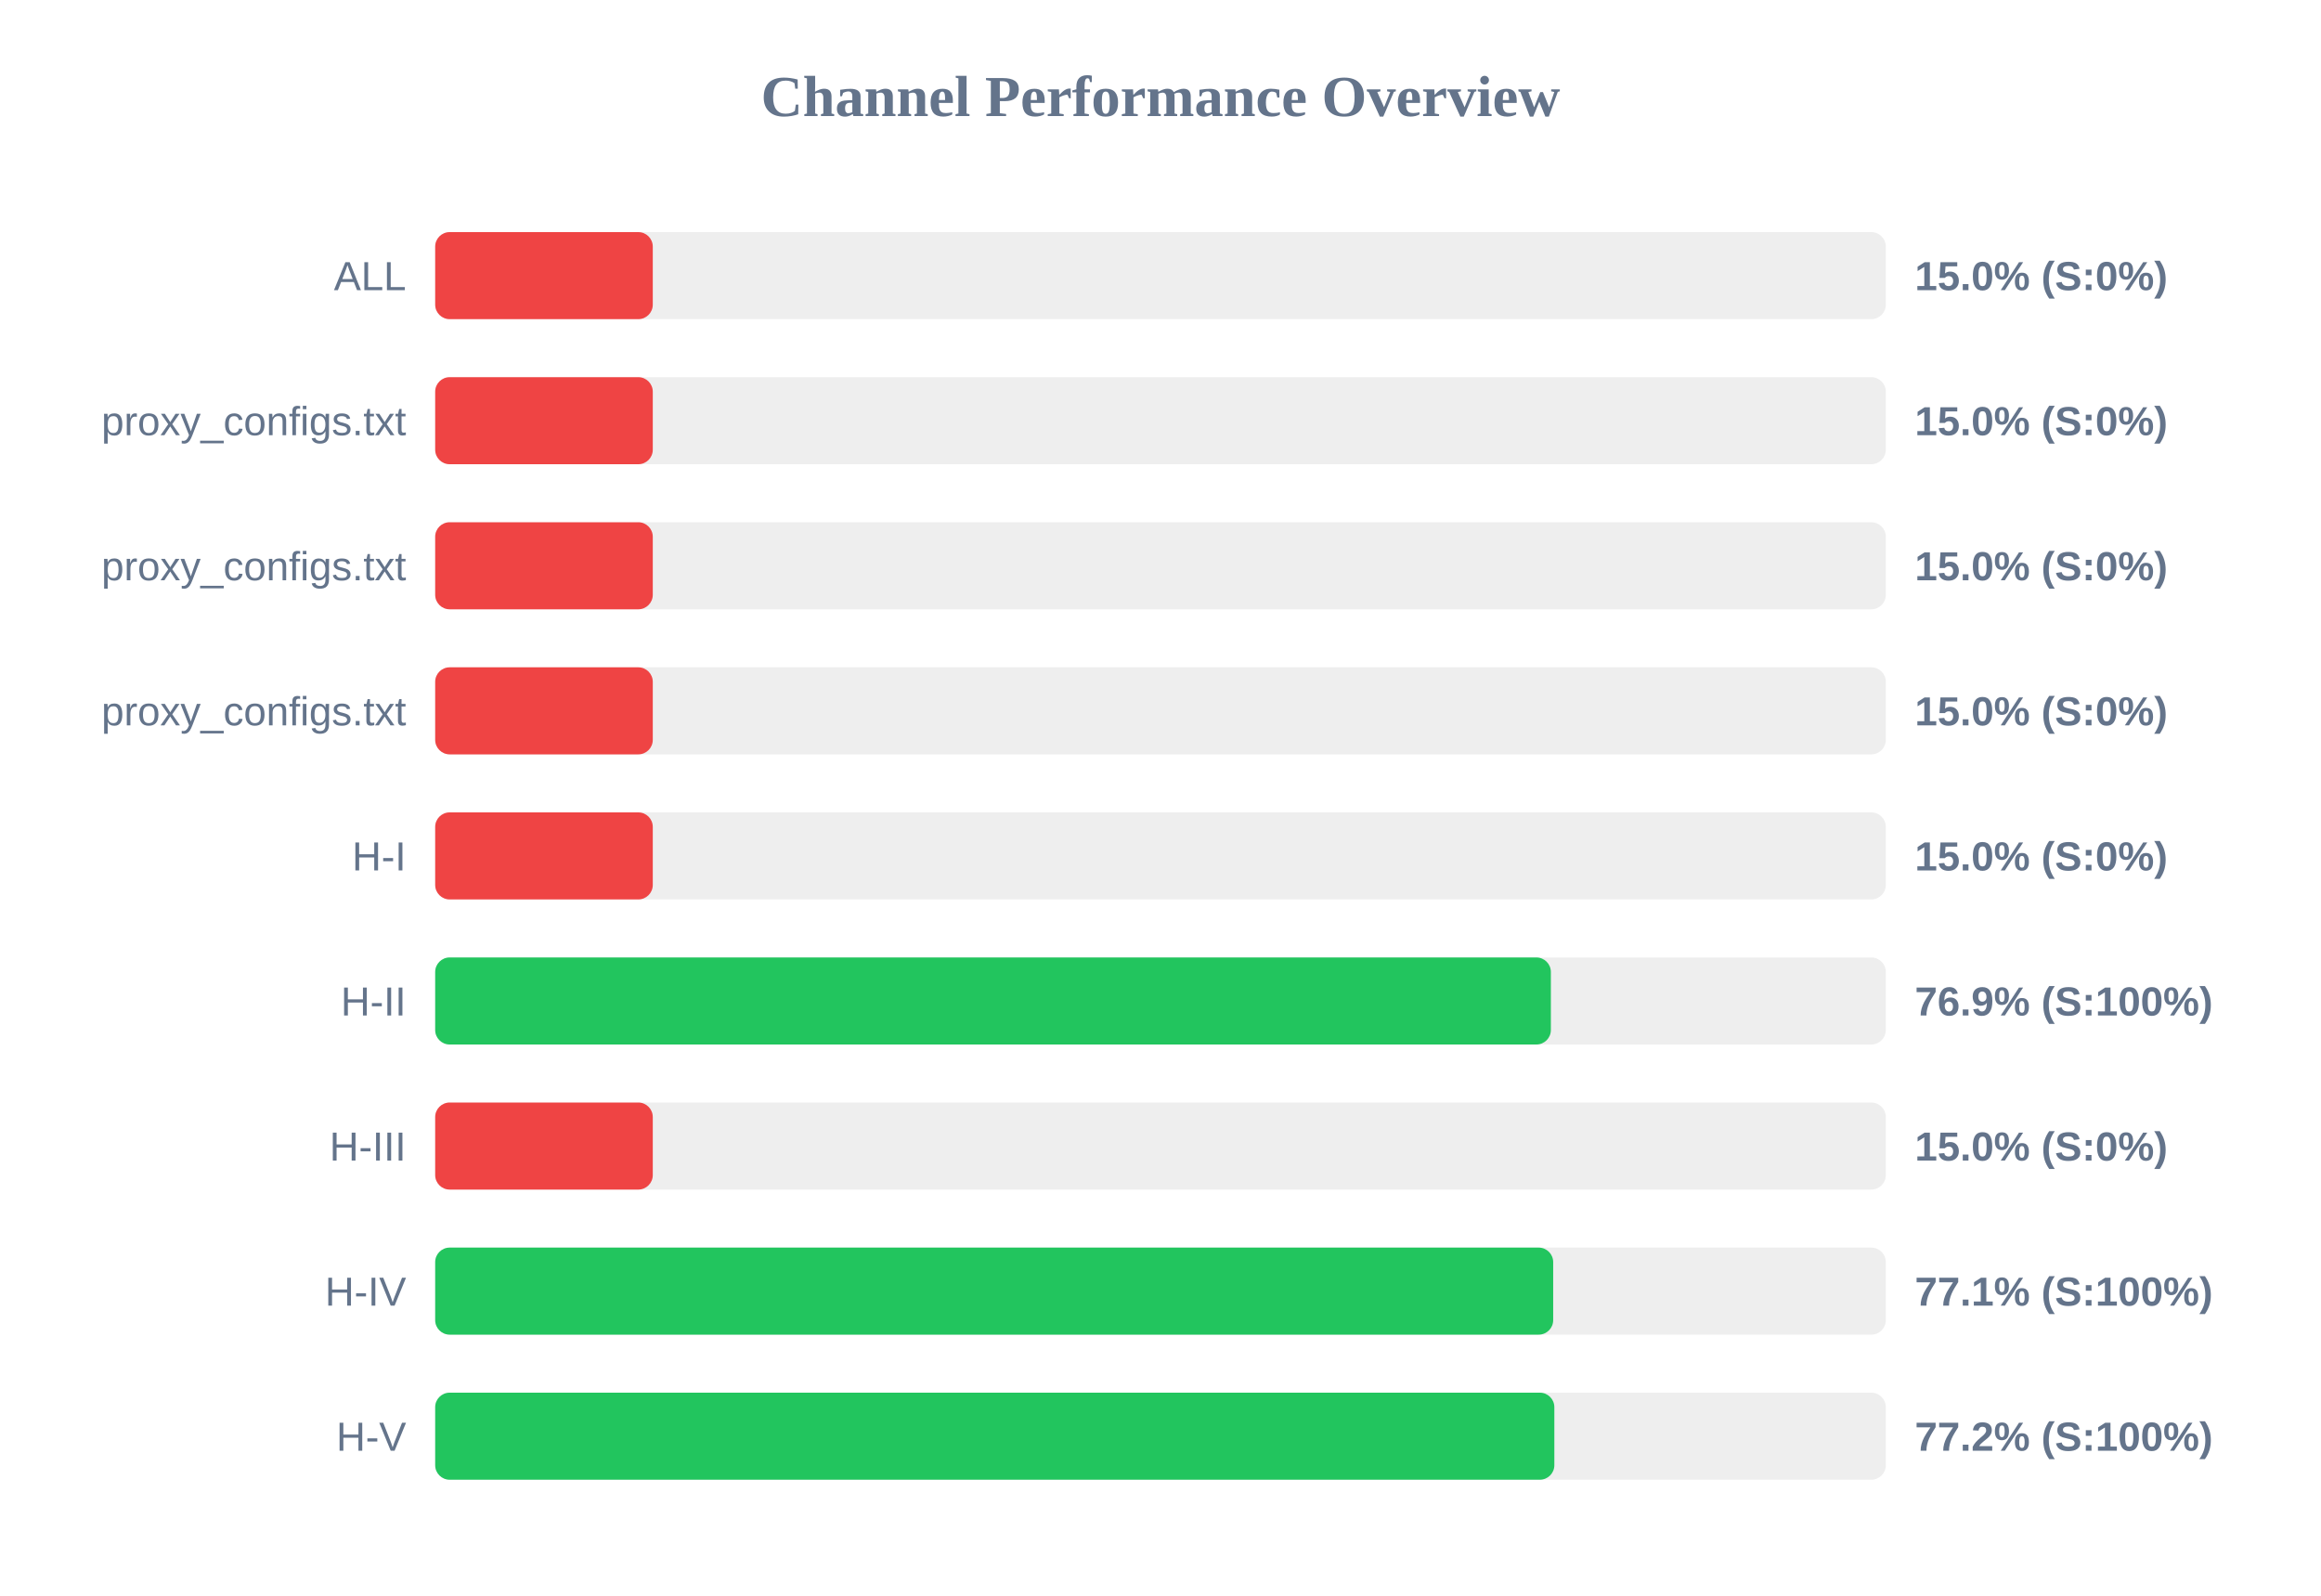
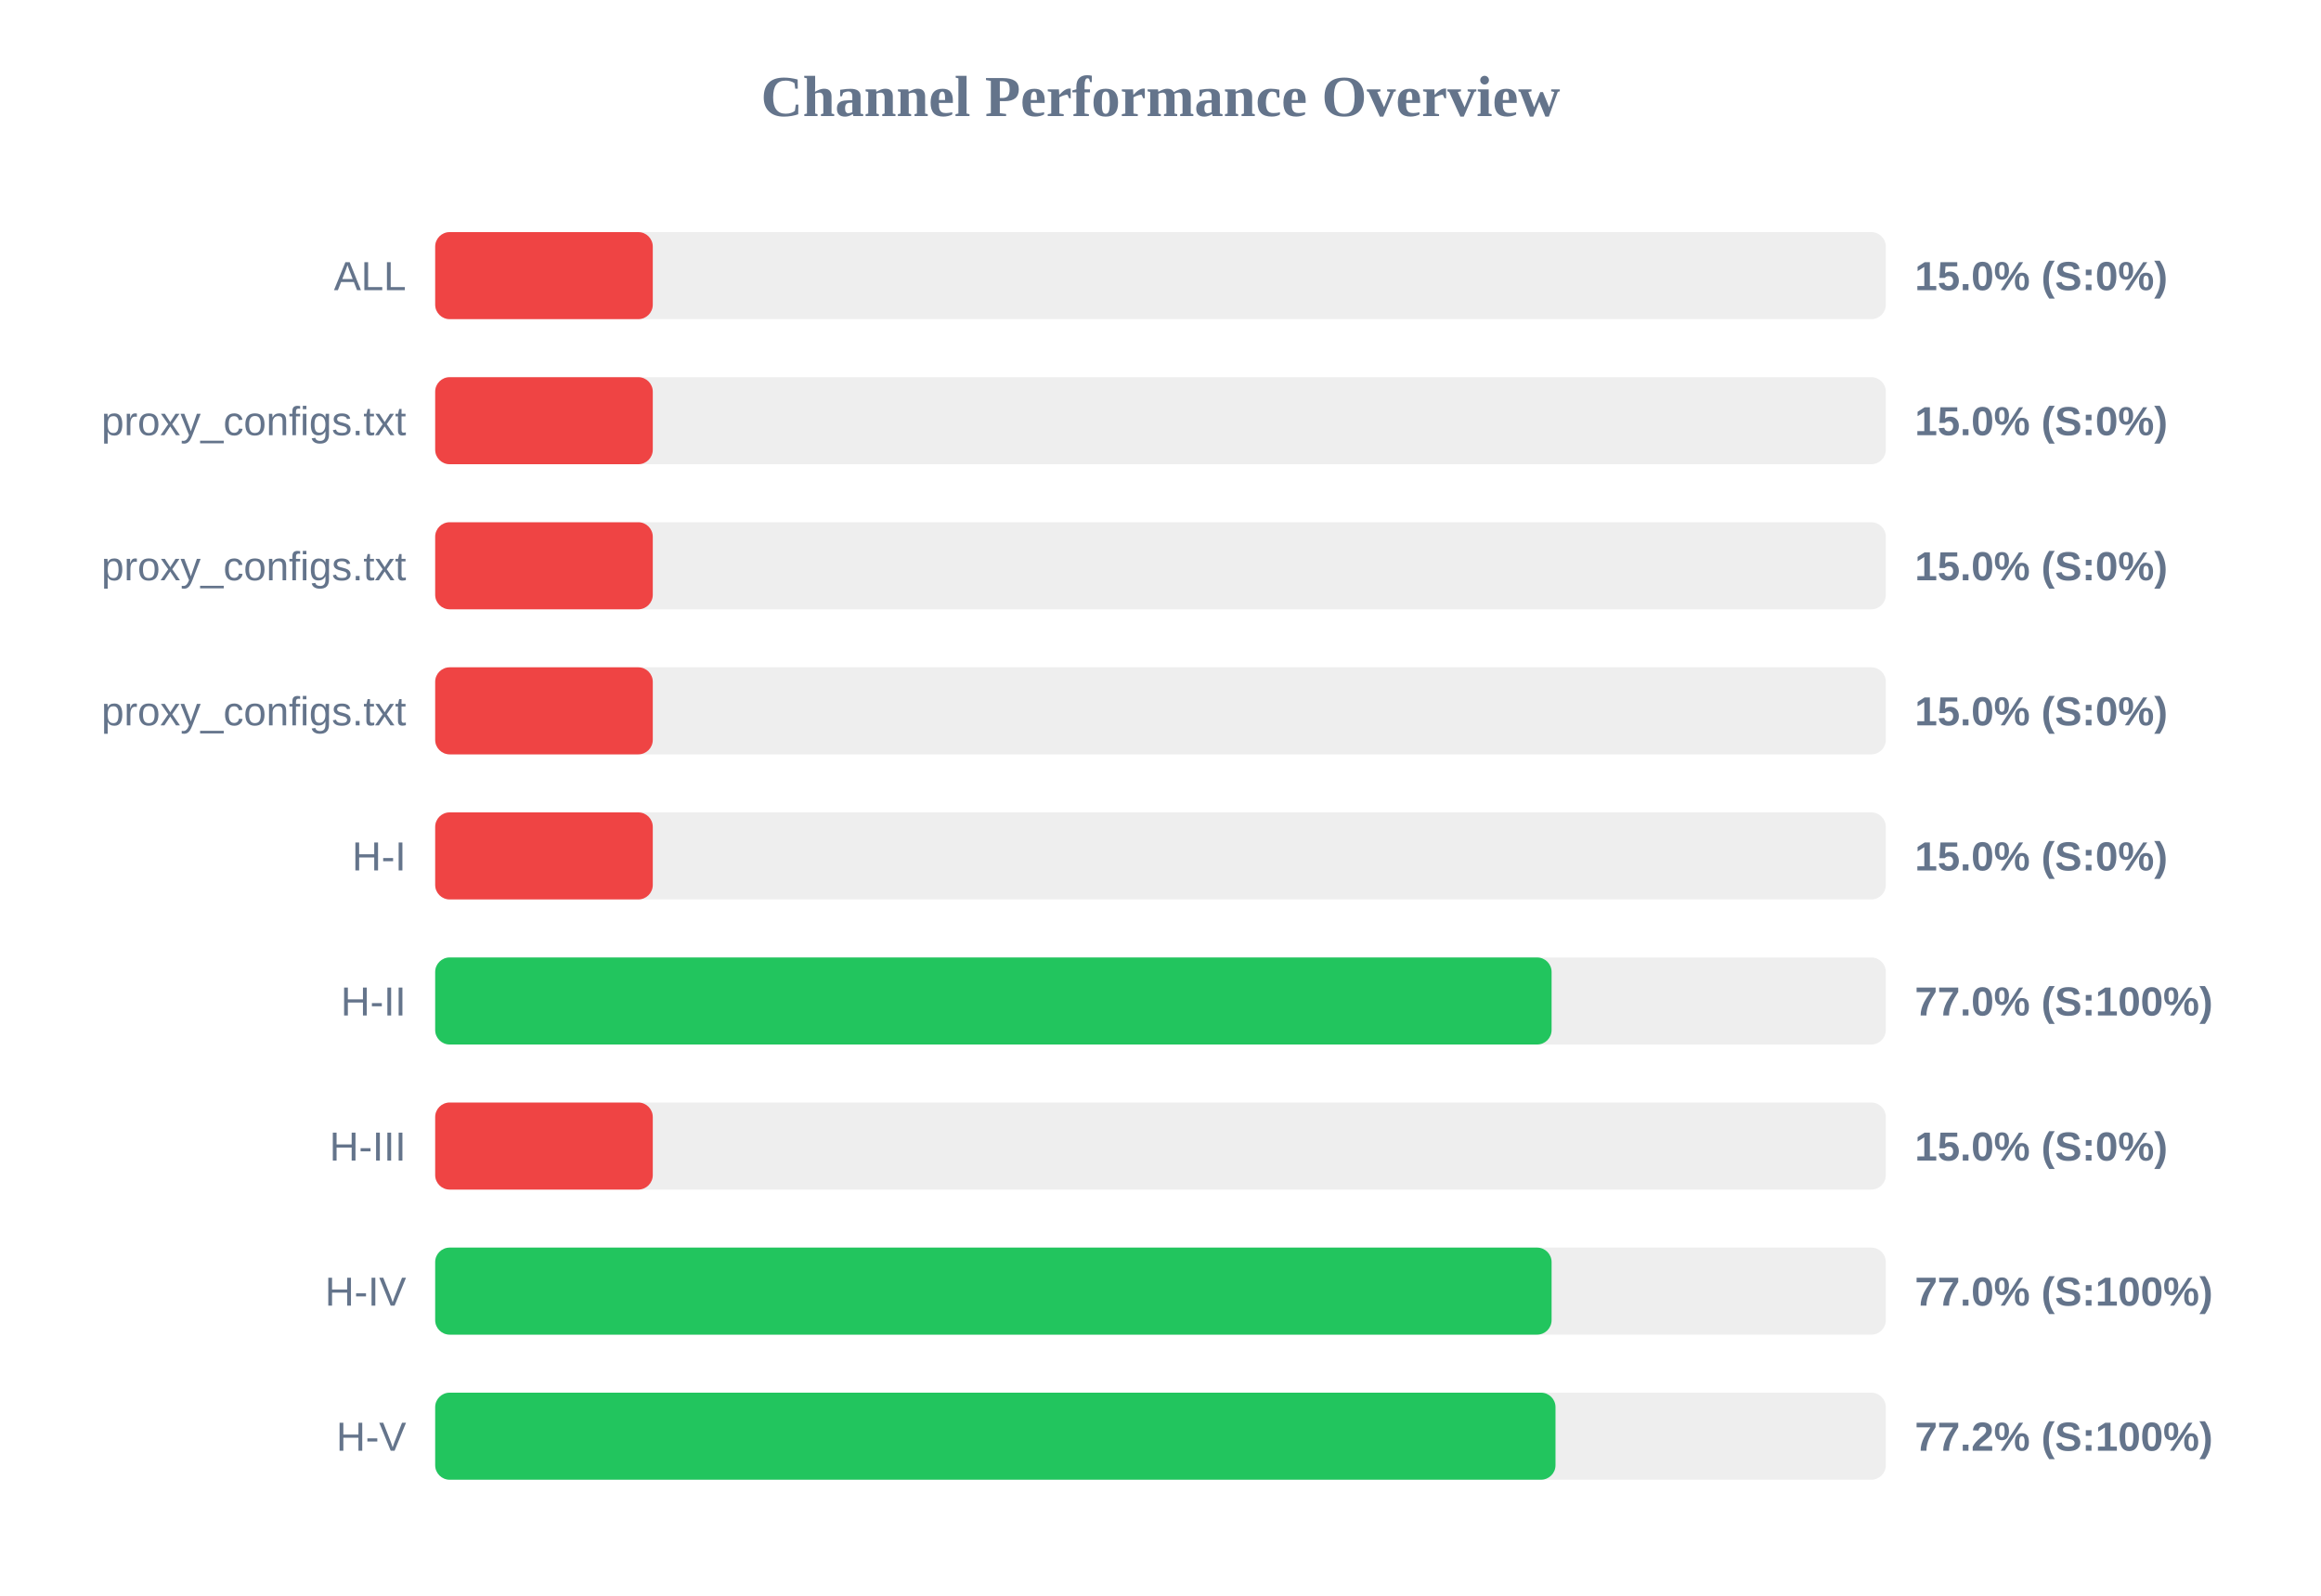
<svg xmlns="http://www.w3.org/2000/svg" width="800" height="550" version="1.1">
  <style>
        .row { font: 14px Arial; fill: #64748b; }
        .score { font: bold 14px Arial; fill: #64748b; }
    </style>
  <text x="400" y="40" text-anchor="middle" font-size="20px" font-weight="bold" fill="#64748b">Channel Performance Overview</text>
  <rect x="150" y="80" width="500" height="30" fill="#eee" rx="5" />
  <rect x="150" y="80" width="75.0" height="30" fill="#ef4444" rx="5" />
  <text x="140" y="100" text-anchor="end" class="row">ALL</text>
  <text x="660" y="100" text-anchor="start" class="score">15.0% (S:0%)</text>
  <rect x="150" y="130" width="500" height="30" fill="#eee" rx="5" />
  <rect x="150" y="130" width="75.0" height="30" fill="#ef4444" rx="5" />
  <text x="140" y="150" text-anchor="end" class="row">proxy_configs.txt</text>
  <text x="660" y="150" text-anchor="start" class="score">15.0% (S:0%)</text>
  <rect x="150" y="180" width="500" height="30" fill="#eee" rx="5" />
  <rect x="150" y="180" width="75.0" height="30" fill="#ef4444" rx="5" />
  <text x="140" y="200" text-anchor="end" class="row">proxy_configs.txt</text>
  <text x="660" y="200" text-anchor="start" class="score">15.0% (S:0%)</text>
  <rect x="150" y="230" width="500" height="30" fill="#eee" rx="5" />
  <rect x="150" y="230" width="75.0" height="30" fill="#ef4444" rx="5" />
  <text x="140" y="250" text-anchor="end" class="row">proxy_configs.txt</text>
  <text x="660" y="250" text-anchor="start" class="score">15.0% (S:0%)</text>
  <rect x="150" y="280" width="500" height="30" fill="#eee" rx="5" />
  <rect x="150" y="280" width="75.0" height="30" fill="#ef4444" rx="5" />
  <text x="140" y="300" text-anchor="end" class="row">H-I</text>
  <text x="660" y="300" text-anchor="start" class="score">15.0% (S:0%)</text>
  <rect x="150" y="330" width="500" height="30" fill="#eee" rx="5" />
-   <rect x="150" y="330" width="384.55" height="30" fill="#22c55e" rx="5" />
+   <rect x="150" y="330" width="384.8" height="30" fill="#22c55e" rx="5" />
  <text x="140" y="350" text-anchor="end" class="row">H-II</text>
-   <text x="660" y="350" text-anchor="start" class="score">76.9% (S:100%)</text>
+   <text x="660" y="350" text-anchor="start" class="score">77.0% (S:100%)</text>
  <rect x="150" y="380" width="500" height="30" fill="#eee" rx="5" />
  <rect x="150" y="380" width="75.0" height="30" fill="#ef4444" rx="5" />
  <text x="140" y="400" text-anchor="end" class="row">H-III</text>
  <text x="660" y="400" text-anchor="start" class="score">15.0% (S:0%)</text>
  <rect x="150" y="430" width="500" height="30" fill="#eee" rx="5" />
-   <rect x="150" y="430" width="385.35" height="30" fill="#22c55e" rx="5" />
+   <rect x="150" y="430" width="384.8" height="30" fill="#22c55e" rx="5" />
  <text x="140" y="450" text-anchor="end" class="row">H-IV</text>
-   <text x="660" y="450" text-anchor="start" class="score">77.1% (S:100%)</text>
+   <text x="660" y="450" text-anchor="start" class="score">77.0% (S:100%)</text>
  <rect x="150" y="480" width="500" height="30" fill="#eee" rx="5" />
-   <rect x="150" y="480" width="385.75" height="30" fill="#22c55e" rx="5" />
+   <rect x="150" y="480" width="386.15" height="30" fill="#22c55e" rx="5" />
  <text x="140" y="500" text-anchor="end" class="row">H-V</text>
  <text x="660" y="500" text-anchor="start" class="score">77.2% (S:100%)</text>
</svg>
